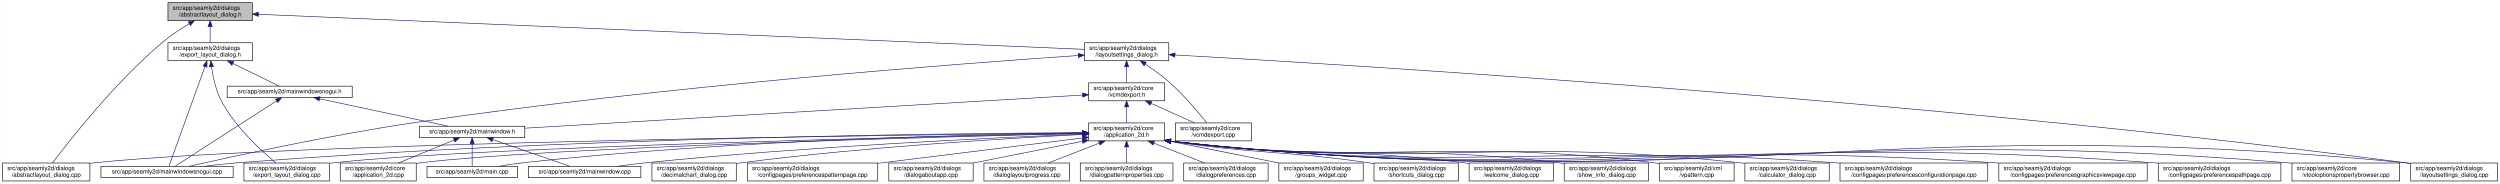
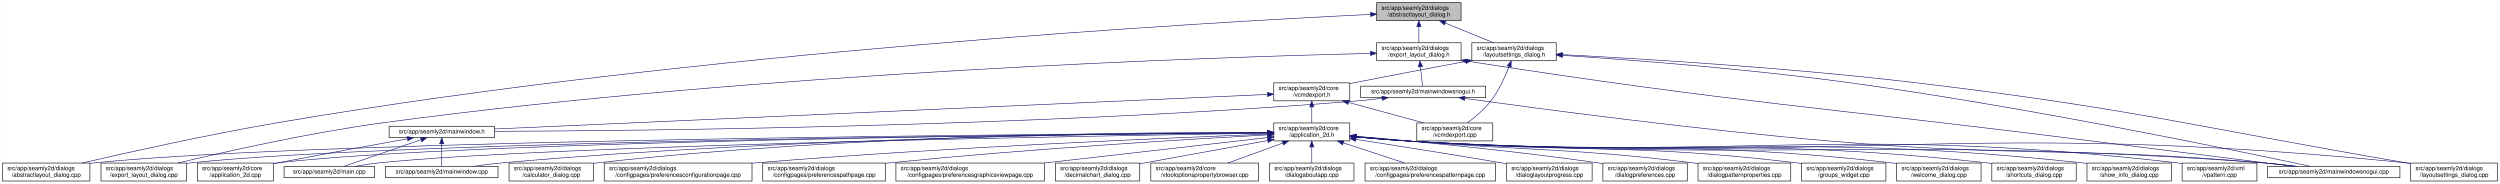
- <svg xmlns="http://www.w3.org/2000/svg" xmlns:xlink="http://www.w3.org/1999/xlink" width="4179pt" height="307pt" viewBox="0.00 0.00 4178.50 307.00">
+ <svg xmlns="http://www.w3.org/2000/svg" xmlns:xlink="http://www.w3.org/1999/xlink" width="4178pt" height="307pt" viewBox="0.00 0.00 4177.50 307.00">
  <g id="graph0" class="graph" transform="scale(1 1) rotate(0) translate(4 303)">
-     <polygon fill="white" stroke="transparent" points="-4,4 -4,-303 4174.5,-303 4174.5,4 -4,4" />
+     <polygon fill="white" stroke="transparent" points="-4,4 -4,-303 4173.5,-303 4173.5,4 -4,4" />
    <g id="node1" class="node">
      <g id="a_node1">
        <a xlink:title=" ">
-           <polygon fill="#bfbfbf" stroke="black" points="276.5,-268.5 276.5,-298.5 417.5,-298.5 417.5,-268.5 276.5,-268.5" />
-           <text text-anchor="start" x="284.5" y="-286.5" font-family="Helvetica,sans-Serif" font-size="10.00">src/app/seamly2d/dialogs</text>
-           <text text-anchor="middle" x="347" y="-275.5" font-family="Helvetica,sans-Serif" font-size="10.00">/abstractlayout_dialog.h</text>
+           <polygon fill="#bfbfbf" stroke="black" points="2296.5,-268.5 2296.5,-298.5 2437.5,-298.5 2437.5,-268.5 2296.5,-268.5" />
+           <text text-anchor="start" x="2304.5" y="-286.5" font-family="Helvetica,sans-Serif" font-size="10.00">src/app/seamly2d/dialogs</text>
+           <text text-anchor="middle" x="2367" y="-275.5" font-family="Helvetica,sans-Serif" font-size="10.00">/abstractlayout_dialog.h</text>
        </a>
      </g>
    </g>
    <g id="node2" class="node">
      <g id="a_node2">
        <a xlink:href="../../dd/db4/abstractlayout__dialog_8cpp.html" target="_top" xlink:title=" ">
          <polygon fill="white" stroke="black" points="0,-0.5 0,-30.5 146,-30.5 146,-0.5 0,-0.5" />
          <text text-anchor="start" x="8" y="-18.5" font-family="Helvetica,sans-Serif" font-size="10.00">src/app/seamly2d/dialogs</text>
          <text text-anchor="middle" x="73" y="-7.5" font-family="Helvetica,sans-Serif" font-size="10.00">/abstractlayout_dialog.cpp</text>
        </a>
      </g>
    </g>
    <g id="edge1" class="edge">
-       <path fill="none" stroke="midnightblue" d="M312.15,-263.36C297.57,-254.64 280.83,-243.66 267,-232 187.91,-165.32 110.79,-66.83 83.44,-30.56" />
-       <polygon fill="midnightblue" stroke="midnightblue" points="310.51,-266.45 320.91,-268.48 314.05,-260.41 310.51,-266.45" />
+       <path fill="none" stroke="midnightblue" d="M2286.11,-278.89C2021.96,-266.18 1161.31,-217.73 460,-98 343.42,-78.1 208.51,-48.08 132.72,-30.57" />
+       <polygon fill="midnightblue" stroke="midnightblue" points="2286.22,-282.39 2296.38,-279.38 2286.56,-275.4 2286.22,-282.39" />
    </g>
    <g id="node3" class="node">
      <g id="a_node3">
        <a xlink:href="../../d1/d8e/export__layout__dialog_8h.html" target="_top" xlink:title=" ">
-           <polygon fill="white" stroke="black" points="276.5,-201.5 276.5,-231.5 417.5,-231.5 417.5,-201.5 276.5,-201.5" />
-           <text text-anchor="start" x="284.5" y="-219.5" font-family="Helvetica,sans-Serif" font-size="10.00">src/app/seamly2d/dialogs</text>
-           <text text-anchor="middle" x="347" y="-208.5" font-family="Helvetica,sans-Serif" font-size="10.00">/export_layout_dialog.h</text>
+           <polygon fill="white" stroke="black" points="2296.5,-201.5 2296.5,-231.5 2437.5,-231.5 2437.5,-201.5 2296.5,-201.5" />
+           <text text-anchor="start" x="2304.5" y="-219.5" font-family="Helvetica,sans-Serif" font-size="10.00">src/app/seamly2d/dialogs</text>
+           <text text-anchor="middle" x="2367" y="-208.5" font-family="Helvetica,sans-Serif" font-size="10.00">/export_layout_dialog.h</text>
        </a>
      </g>
    </g>
    <g id="edge2" class="edge">
-       <path fill="none" stroke="midnightblue" d="M347,-258.11C347,-249.15 347,-239.32 347,-231.58" />
-       <polygon fill="midnightblue" stroke="midnightblue" points="343.5,-258.4 347,-268.4 350.5,-258.4 343.5,-258.4" />
+       <path fill="none" stroke="midnightblue" d="M2367,-258.11C2367,-249.15 2367,-239.32 2367,-231.58" />
+       <polygon fill="midnightblue" stroke="midnightblue" points="2363.5,-258.4 2367,-268.4 2370.5,-258.4 2363.5,-258.4" />
    </g>
    <g id="node11" class="node">
      <g id="a_node11">
        <a xlink:href="../../d3/dd8/layoutsettings__dialog_8h.html" target="_top" xlink:title=" ">
-           <polygon fill="white" stroke="black" points="1808.5,-201.5 1808.5,-231.5 1949.5,-231.5 1949.5,-201.5 1808.5,-201.5" />
-           <text text-anchor="start" x="1816.5" y="-219.5" font-family="Helvetica,sans-Serif" font-size="10.00">src/app/seamly2d/dialogs</text>
-           <text text-anchor="middle" x="1879" y="-208.5" font-family="Helvetica,sans-Serif" font-size="10.00">/layoutsettings_dialog.h</text>
+           <polygon fill="white" stroke="black" points="2455.5,-201.5 2455.5,-231.5 2596.5,-231.5 2596.5,-201.5 2455.5,-201.5" />
+           <text text-anchor="start" x="2463.5" y="-219.5" font-family="Helvetica,sans-Serif" font-size="10.00">src/app/seamly2d/dialogs</text>
+           <text text-anchor="middle" x="2526" y="-208.5" font-family="Helvetica,sans-Serif" font-size="10.00">/layoutsettings_dialog.h</text>
        </a>
      </g>
    </g>
    <g id="edge11" class="edge">
-       <path fill="none" stroke="midnightblue" d="M427.62,-279.08C695.87,-267.7 1555.65,-231.22 1808.45,-220.49" />
-       <polygon fill="midnightblue" stroke="midnightblue" points="427.41,-275.59 417.57,-279.51 427.71,-282.58 427.41,-275.59" />
+       <path fill="none" stroke="midnightblue" d="M2410.92,-264.54C2436.37,-254.14 2467.93,-241.24 2491.57,-231.58" />
+       <polygon fill="midnightblue" stroke="midnightblue" points="2409.43,-261.37 2401.5,-268.4 2412.08,-267.85 2409.43,-261.37" />
    </g>
    <g id="node4" class="node">
      <g id="a_node4">
        <a xlink:href="../../dd/d54/export__layout__dialog_8cpp.html" target="_top" xlink:title=" ">
-           <polygon fill="white" stroke="black" points="403.5,-0.5 403.5,-30.5 546.5,-30.5 546.5,-0.5 403.5,-0.5" />
-           <text text-anchor="start" x="411.5" y="-18.5" font-family="Helvetica,sans-Serif" font-size="10.00">src/app/seamly2d/dialogs</text>
-           <text text-anchor="middle" x="475" y="-7.5" font-family="Helvetica,sans-Serif" font-size="10.00">/export_layout_dialog.cpp</text>
+           <polygon fill="white" stroke="black" points="164.5,-0.5 164.5,-30.5 307.5,-30.5 307.5,-0.5 164.5,-0.5" />
+           <text text-anchor="start" x="172.5" y="-18.5" font-family="Helvetica,sans-Serif" font-size="10.00">src/app/seamly2d/dialogs</text>
+           <text text-anchor="middle" x="236" y="-7.5" font-family="Helvetica,sans-Serif" font-size="10.00">/export_layout_dialog.cpp</text>
        </a>
      </g>
    </g>
    <g id="edge3" class="edge">
-       <path fill="none" stroke="midnightblue" d="M349.32,-191.33C351.7,-174.47 356.49,-151.89 366,-134 389.11,-90.51 432.37,-50.99 456.87,-30.74" />
-       <polygon fill="midnightblue" stroke="midnightblue" points="345.82,-191.12 348.07,-201.47 352.76,-191.97 345.82,-191.12" />
+       <path fill="none" stroke="midnightblue" d="M2285.85,-213.81C2037.82,-207.83 1268.23,-183.2 637,-98 513.09,-81.28 370.02,-49.03 292.7,-30.5" />
+       <polygon fill="midnightblue" stroke="midnightblue" points="2286.13,-217.32 2296.21,-214.06 2286.3,-210.32 2286.13,-217.32" />
    </g>
    <g id="node5" class="node">
      <g id="a_node5">
+         <a xlink:href="../../d1/d82/mainwindowsnogui_8h.html" target="_top" xlink:title=" ">
+           <polygon fill="white" stroke="black" points="2269.5,-140 2269.5,-159 2478.5,-159 2478.5,-140 2269.5,-140" />
+           <text text-anchor="middle" x="2374" y="-147" font-family="Helvetica,sans-Serif" font-size="10.00">src/app/seamly2d/mainwindowsnogui.h</text>
+         </a>
+       </g>
+     </g>
+     <g id="edge4" class="edge">
+       <path fill="none" stroke="midnightblue" d="M2369.61,-191.25C2370.82,-180.02 2372.18,-167.38 2373.06,-159.19" />
+       <polygon fill="midnightblue" stroke="midnightblue" points="2366.11,-191.08 2368.52,-201.4 2373.07,-191.83 2366.11,-191.08" />
+     </g>
+     <g id="node10" class="node">
+       <g id="a_node10">
        <a xlink:href="../../d8/de8/mainwindowsnogui_8cpp.html" target="_top" xlink:title=" ">
-           <polygon fill="white" stroke="black" points="164.5,-6 164.5,-25 385.5,-25 385.5,-6 164.5,-6" />
-           <text text-anchor="middle" x="275" y="-13" font-family="Helvetica,sans-Serif" font-size="10.00">src/app/seamly2d/mainwindowsnogui.cpp</text>
-         </a>
-       </g>
-     </g>
-     <g id="edge4" class="edge">
-       <path fill="none" stroke="midnightblue" d="M338.33,-191.53C322.29,-147.21 288.7,-54.38 278.21,-25.36" />
-       <polygon fill="midnightblue" stroke="midnightblue" points="335.13,-192.98 341.82,-201.19 341.71,-190.59 335.13,-192.98" />
+           <polygon fill="white" stroke="black" points="3785.5,-6 3785.5,-25 4006.5,-25 4006.5,-6 3785.5,-6" />
+           <text text-anchor="middle" x="3896" y="-13" font-family="Helvetica,sans-Serif" font-size="10.00">src/app/seamly2d/mainwindowsnogui.cpp</text>
+         </a>
+       </g>
+     </g>
+     <g id="edge10" class="edge">
+       <path fill="none" stroke="midnightblue" d="M2447.58,-200.79C2911.68,-128.77 3031.46,-125.62 3494,-67 3611.23,-52.14 3747.73,-35.04 3827.71,-25.03" />
+       <polygon fill="midnightblue" stroke="midnightblue" points="2446.95,-197.35 2437.6,-202.34 2448.02,-204.27 2446.95,-197.35" />
    </g>
    <g id="node6" class="node">
      <g id="a_node6">
-         <a xlink:href="../../d1/d82/mainwindowsnogui_8h.html" target="_top" xlink:title=" ">
-           <polygon fill="white" stroke="black" points="375.5,-140 375.5,-159 584.5,-159 584.5,-140 375.5,-140" />
-           <text text-anchor="middle" x="480" y="-147" font-family="Helvetica,sans-Serif" font-size="10.00">src/app/seamly2d/mainwindowsnogui.h</text>
+         <a xlink:href="../../d9/d53/mainwindow_8h.html" target="_top" xlink:title=" ">
+           <polygon fill="white" stroke="black" points="646,-73 646,-92 822,-92 822,-73 646,-73" />
+           <text text-anchor="middle" x="734" y="-80" font-family="Helvetica,sans-Serif" font-size="10.00">src/app/seamly2d/mainwindow.h</text>
        </a>
      </g>
    </g>
    <g id="edge5" class="edge">
-       <path fill="none" stroke="midnightblue" d="M384.92,-196.97C410.47,-184.48 442.97,-168.6 462.59,-159.01" />
-       <polygon fill="midnightblue" stroke="midnightblue" points="383.31,-193.86 375.86,-201.4 386.38,-200.15 383.31,-193.86" />
-     </g>
-     <g id="edge10" class="edge">
-       <path fill="none" stroke="midnightblue" d="M458.02,-134.35C415.4,-106.9 322.68,-47.2 288.23,-25.02" />
-       <polygon fill="midnightblue" stroke="midnightblue" points="456.25,-137.37 466.55,-139.84 460.04,-131.48 456.25,-137.37" />
+       <path fill="none" stroke="midnightblue" d="M2305.35,-138.71C2290.42,-136.88 2274.7,-135.18 2260,-134 1714.69,-90.39 1056.87,-84.27 822.32,-83.54" />
+       <polygon fill="midnightblue" stroke="midnightblue" points="2305.17,-142.22 2315.53,-140 2306.04,-135.27 2305.17,-142.22" />
+     </g>
+     <g id="edge9" class="edge">
+       <path fill="none" stroke="midnightblue" d="M2443.77,-138.57C2567.18,-121.36 2832.18,-86.02 3057,-67 3375.82,-40.03 3457.2,-58.21 3776,-31 3794.4,-29.43 3814.33,-27.23 3832.56,-25.01" />
+       <polygon fill="midnightblue" stroke="midnightblue" points="2443.12,-135.12 2433.7,-139.98 2444.09,-142.06 2443.12,-135.12" />
    </g>
    <g id="node7" class="node">
      <g id="a_node7">
-         <a xlink:href="../../d9/d53/mainwindow_8h.html" target="_top" xlink:title=" ">
-           <polygon fill="white" stroke="black" points="697,-73 697,-92 873,-92 873,-73 697,-73" />
-           <text text-anchor="middle" x="785" y="-80" font-family="Helvetica,sans-Serif" font-size="10.00">src/app/seamly2d/mainwindow.h</text>
+         <a xlink:href="../../df/d3e/application__2d_8cpp.html" target="_top" xlink:title=" ">
+           <polygon fill="white" stroke="black" points="325.5,-0.5 325.5,-30.5 452.5,-30.5 452.5,-0.5 325.5,-0.5" />
+           <text text-anchor="start" x="333.5" y="-18.5" font-family="Helvetica,sans-Serif" font-size="10.00">src/app/seamly2d/core</text>
+           <text text-anchor="middle" x="389" y="-7.5" font-family="Helvetica,sans-Serif" font-size="10.00">/application_2d.cpp</text>
        </a>
      </g>
    </g>
    <g id="edge6" class="edge">
-       <path fill="none" stroke="midnightblue" d="M530.19,-137.8C590.21,-125.01 689.48,-103.86 744.72,-92.08" />
-       <polygon fill="midnightblue" stroke="midnightblue" points="529.24,-134.43 520.19,-139.94 530.7,-141.27 529.24,-134.43" />
+       <path fill="none" stroke="midnightblue" d="M676.66,-71.16C621.38,-61.14 535.4,-45.37 461,-31 458.25,-30.47 455.43,-29.92 452.59,-29.36" />
+       <polygon fill="midnightblue" stroke="midnightblue" points="676.15,-74.63 686.61,-72.97 677.4,-67.74 676.15,-74.63" />
    </g>
    <g id="node8" class="node">
      <g id="a_node8">
-         <a xlink:href="../../df/d3e/application__2d_8cpp.html" target="_top" xlink:title=" ">
-           <polygon fill="white" stroke="black" points="564.5,-0.5 564.5,-30.5 691.5,-30.5 691.5,-0.5 564.5,-0.5" />
-           <text text-anchor="start" x="572.5" y="-18.5" font-family="Helvetica,sans-Serif" font-size="10.00">src/app/seamly2d/core</text>
-           <text text-anchor="middle" x="628" y="-7.5" font-family="Helvetica,sans-Serif" font-size="10.00">/application_2d.cpp</text>
+         <a xlink:href="../../dc/d14/app_2seamly2d_2main_8cpp.html" target="_top" xlink:title=" ">
+           <polygon fill="white" stroke="black" points="470.5,-6 470.5,-25 621.5,-25 621.5,-6 470.5,-6" />
+           <text text-anchor="middle" x="546" y="-13" font-family="Helvetica,sans-Serif" font-size="10.00">src/app/seamly2d/main.cpp</text>
        </a>
      </g>
    </g>
    <g id="edge7" class="edge">
-       <path fill="none" stroke="midnightblue" d="M754.6,-68.91C728.01,-57.91 689.45,-41.94 661.88,-30.53" />
-       <polygon fill="midnightblue" stroke="midnightblue" points="753.57,-72.28 764.15,-72.87 756.25,-65.81 753.57,-72.28" />
+       <path fill="none" stroke="midnightblue" d="M699.11,-69.44C661.81,-56.54 603.63,-36.42 570.77,-25.06" />
+       <polygon fill="midnightblue" stroke="midnightblue" points="698.44,-72.91 709.04,-72.87 700.73,-66.29 698.44,-72.91" />
    </g>
    <g id="node9" class="node">
      <g id="a_node9">
-         <a xlink:href="../../dc/d14/app_2seamly2d_2main_8cpp.html" target="_top" xlink:title=" ">
-           <polygon fill="white" stroke="black" points="709.5,-6 709.5,-25 860.5,-25 860.5,-6 709.5,-6" />
-           <text text-anchor="middle" x="785" y="-13" font-family="Helvetica,sans-Serif" font-size="10.00">src/app/seamly2d/main.cpp</text>
+         <a xlink:href="../../d8/dd9/mainwindow_8cpp.html" target="_top" xlink:title=" ">
+           <polygon fill="white" stroke="black" points="640,-6 640,-25 828,-25 828,-6 640,-6" />
+           <text text-anchor="middle" x="734" y="-13" font-family="Helvetica,sans-Serif" font-size="10.00">src/app/seamly2d/mainwindow.cpp</text>
        </a>
      </g>
    </g>
    <g id="edge8" class="edge">
-       <path fill="none" stroke="midnightblue" d="M785,-62.54C785,-50.17 785,-34.62 785,-25.13" />
-       <polygon fill="midnightblue" stroke="midnightblue" points="781.5,-62.73 785,-72.73 788.5,-62.73 781.5,-62.73" />
-     </g>
-     <g id="node10" class="node">
-       <g id="a_node10">
-         <a xlink:href="../../d8/dd9/mainwindow_8cpp.html" target="_top" xlink:title=" ">
-           <polygon fill="white" stroke="black" points="879,-6 879,-25 1067,-25 1067,-6 879,-6" />
-           <text text-anchor="middle" x="973" y="-13" font-family="Helvetica,sans-Serif" font-size="10.00">src/app/seamly2d/mainwindow.cpp</text>
-         </a>
-       </g>
-     </g>
-     <g id="edge9" class="edge">
-       <path fill="none" stroke="midnightblue" d="M819.89,-69.44C857.19,-56.54 915.37,-36.42 948.23,-25.06" />
-       <polygon fill="midnightblue" stroke="midnightblue" points="818.27,-66.29 809.96,-72.87 820.56,-72.91 818.27,-66.29" />
+       <path fill="none" stroke="midnightblue" d="M734,-62.54C734,-50.17 734,-34.62 734,-25.13" />
+       <polygon fill="midnightblue" stroke="midnightblue" points="730.5,-62.73 734,-72.73 737.5,-62.73 730.5,-62.73" />
    </g>
    <g id="edge41" class="edge">
-       <path fill="none" stroke="midnightblue" d="M1798.18,-210.23C1605.37,-197.07 1103.48,-159.34 688,-98 548.1,-77.34 383.73,-41.35 311.81,-25.01" />
-       <polygon fill="midnightblue" stroke="midnightblue" points="1798.02,-213.73 1808.23,-210.91 1798.49,-206.74 1798.02,-213.73" />
+       <path fill="none" stroke="midnightblue" d="M2607.09,-210.5C2716.08,-203.25 2915.71,-188.1 3085,-165 3383.54,-124.27 3739.46,-50.12 3856.54,-25.05" />
+       <polygon fill="midnightblue" stroke="midnightblue" points="2606.58,-207.02 2596.83,-211.18 2607.04,-214.01 2606.58,-207.02" />
    </g>
    <g id="node12" class="node">
      <g id="a_node12">
        <a xlink:href="../../dd/d57/vcmdexport_8h.html" target="_top" xlink:title=" ">
-           <polygon fill="white" stroke="black" points="1815.5,-134.5 1815.5,-164.5 1942.5,-164.5 1942.5,-134.5 1815.5,-134.5" />
-           <text text-anchor="start" x="1823.5" y="-152.5" font-family="Helvetica,sans-Serif" font-size="10.00">src/app/seamly2d/core</text>
-           <text text-anchor="middle" x="1879" y="-141.5" font-family="Helvetica,sans-Serif" font-size="10.00">/vcmdexport.h</text>
+           <polygon fill="white" stroke="black" points="2124.5,-134.5 2124.5,-164.5 2251.5,-164.5 2251.5,-134.5 2124.5,-134.5" />
+           <text text-anchor="start" x="2132.5" y="-152.5" font-family="Helvetica,sans-Serif" font-size="10.00">src/app/seamly2d/core</text>
+           <text text-anchor="middle" x="2188" y="-141.5" font-family="Helvetica,sans-Serif" font-size="10.00">/vcmdexport.h</text>
        </a>
      </g>
    </g>
    <g id="edge12" class="edge">
-       <path fill="none" stroke="midnightblue" d="M1879,-191.11C1879,-182.15 1879,-172.32 1879,-164.58" />
-       <polygon fill="midnightblue" stroke="midnightblue" points="1875.5,-191.4 1879,-201.4 1882.5,-191.4 1875.5,-191.4" />
+       <path fill="none" stroke="midnightblue" d="M2445.42,-200.44C2392.65,-190.52 2322.19,-177.17 2260,-165 2257.25,-164.46 2254.44,-163.91 2251.6,-163.35" />
+       <polygon fill="midnightblue" stroke="midnightblue" points="2444.92,-203.91 2455.39,-202.32 2446.21,-197.03 2444.92,-203.91" />
    </g>
    <g id="node26" class="node">
      <g id="a_node26">
        <a xlink:href="../../d0/dfa/layoutsettings__dialog_8cpp.html" target="_top" xlink:title=" ">
-           <polygon fill="white" stroke="black" points="4025.5,-0.5 4025.5,-30.5 4170.5,-30.5 4170.5,-0.5 4025.5,-0.5" />
-           <text text-anchor="start" x="4033.5" y="-18.5" font-family="Helvetica,sans-Serif" font-size="10.00">src/app/seamly2d/dialogs</text>
-           <text text-anchor="middle" x="4098" y="-7.5" font-family="Helvetica,sans-Serif" font-size="10.00">/layoutsettings_dialog.cpp</text>
+           <polygon fill="white" stroke="black" points="4024.5,-0.5 4024.5,-30.5 4169.5,-30.5 4169.5,-0.5 4024.5,-0.5" />
+           <text text-anchor="start" x="4032.5" y="-18.5" font-family="Helvetica,sans-Serif" font-size="10.00">src/app/seamly2d/dialogs</text>
+           <text text-anchor="middle" x="4097" y="-7.5" font-family="Helvetica,sans-Serif" font-size="10.00">/layoutsettings_dialog.cpp</text>
        </a>
      </g>
    </g>
    <g id="edge40" class="edge">
-       <path fill="none" stroke="midnightblue" d="M1960,-211.11C2243.59,-195.19 3217.74,-135.83 4016,-31 4019.01,-30.6 4022.08,-30.18 4025.17,-29.72" />
-       <polygon fill="midnightblue" stroke="midnightblue" points="1959.6,-207.63 1949.81,-211.68 1959.99,-214.62 1959.6,-207.63" />
+       <path fill="none" stroke="midnightblue" d="M2606.83,-211.66C2732.82,-205.16 2983.51,-190.19 3195,-165 3562.12,-121.27 3651.58,-93.35 4016,-31 4018.68,-30.54 4021.4,-30.07 4024.15,-29.6" />
+       <polygon fill="midnightblue" stroke="midnightblue" points="2606.31,-208.18 2596.51,-212.19 2606.67,-215.17 2606.31,-208.18" />
    </g>
    <g id="node31" class="node">
      <g id="a_node31">
        <a xlink:href="../../df/d9b/vcmdexport_8cpp.html" target="_top" xlink:title=" ">
-           <polygon fill="white" stroke="black" points="1960.5,-67.5 1960.5,-97.5 2087.5,-97.5 2087.5,-67.5 1960.5,-67.5" />
-           <text text-anchor="start" x="1968.5" y="-85.5" font-family="Helvetica,sans-Serif" font-size="10.00">src/app/seamly2d/core</text>
-           <text text-anchor="middle" x="2024" y="-74.5" font-family="Helvetica,sans-Serif" font-size="10.00">/vcmdexport.cpp</text>
+           <polygon fill="white" stroke="black" points="2363.5,-67.5 2363.5,-97.5 2490.5,-97.5 2490.5,-67.5 2363.5,-67.5" />
+           <text text-anchor="start" x="2371.5" y="-85.5" font-family="Helvetica,sans-Serif" font-size="10.00">src/app/seamly2d/core</text>
+           <text text-anchor="middle" x="2427" y="-74.5" font-family="Helvetica,sans-Serif" font-size="10.00">/vcmdexport.cpp</text>
        </a>
      </g>
    </g>
    <g id="edge39" class="edge">
-       <path fill="none" stroke="midnightblue" d="M1910.4,-195.76C1923.47,-186.98 1938.48,-176.12 1951,-165 1975.15,-143.56 1999.42,-114.66 2013,-97.65" />
-       <polygon fill="midnightblue" stroke="midnightblue" points="1908.14,-193.06 1901.72,-201.49 1911.99,-198.91 1908.14,-193.06" />
+       <path fill="none" stroke="midnightblue" d="M2517.63,-191.45C2510.96,-174.37 2500.52,-151.46 2487,-134 2476,-119.79 2460.39,-106.81 2447.85,-97.56" />
+       <polygon fill="midnightblue" stroke="midnightblue" points="2514.5,-193.08 2521.28,-201.23 2521.06,-190.63 2514.5,-193.08" />
    </g>
    <g id="edge38" class="edge">
-       <path fill="none" stroke="midnightblue" d="M1805.33,-144.12C1610.64,-132.56 1083.09,-101.21 873.03,-88.73" />
-       <polygon fill="midnightblue" stroke="midnightblue" points="1805.26,-147.63 1815.45,-144.72 1805.68,-140.64 1805.26,-147.63" />
+       <path fill="none" stroke="midnightblue" d="M2113.9,-145.19C1868.99,-134.24 1086.16,-99.24 822.01,-87.43" />
+       <polygon fill="midnightblue" stroke="midnightblue" points="2113.97,-148.69 2124.12,-145.64 2114.29,-141.7 2113.97,-148.69" />
    </g>
    <g id="node13" class="node">
      <g id="a_node13">
        <a xlink:href="../../d7/d61/application__2d_8h.html" target="_top" xlink:title=" ">
-           <polygon fill="white" stroke="black" points="1815.5,-67.5 1815.5,-97.5 1942.5,-97.5 1942.5,-67.5 1815.5,-67.5" />
-           <text text-anchor="start" x="1823.5" y="-85.5" font-family="Helvetica,sans-Serif" font-size="10.00">src/app/seamly2d/core</text>
-           <text text-anchor="middle" x="1879" y="-74.5" font-family="Helvetica,sans-Serif" font-size="10.00">/application_2d.h</text>
+           <polygon fill="white" stroke="black" points="2124.5,-67.5 2124.5,-97.5 2251.5,-97.5 2251.5,-67.5 2124.5,-67.5" />
+           <text text-anchor="start" x="2132.5" y="-85.5" font-family="Helvetica,sans-Serif" font-size="10.00">src/app/seamly2d/core</text>
+           <text text-anchor="middle" x="2188" y="-74.5" font-family="Helvetica,sans-Serif" font-size="10.00">/application_2d.h</text>
        </a>
      </g>
    </g>
    <g id="edge13" class="edge">
-       <path fill="none" stroke="midnightblue" d="M1879,-124.11C1879,-115.15 1879,-105.32 1879,-97.58" />
-       <polygon fill="midnightblue" stroke="midnightblue" points="1875.5,-124.4 1879,-134.4 1882.5,-124.4 1875.5,-124.4" />
+       <path fill="none" stroke="midnightblue" d="M2188,-124.11C2188,-115.15 2188,-105.32 2188,-97.58" />
+       <polygon fill="midnightblue" stroke="midnightblue" points="2184.5,-124.4 2188,-134.4 2191.5,-124.4 2184.5,-124.4" />
    </g>
    <g id="edge37" class="edge">
-       <path fill="none" stroke="midnightblue" d="M1919.67,-130.27C1942.76,-119.92 1971.24,-107.15 1992.6,-97.58" />
-       <polygon fill="midnightblue" stroke="midnightblue" points="1918.16,-127.11 1910.46,-134.4 1921.02,-133.5 1918.16,-127.11" />
+       <path fill="none" stroke="midnightblue" d="M2249.22,-131.85C2288.19,-121.25 2338.1,-107.68 2375.12,-97.61" />
+       <polygon fill="midnightblue" stroke="midnightblue" points="2248.3,-128.47 2239.57,-134.48 2250.13,-135.23 2248.3,-128.47" />
+     </g>
+     <g id="edge15" class="edge">
+       <path fill="none" stroke="midnightblue" d="M2114.17,-81.15C1796.73,-79.43 546.4,-70.24 155,-31 152.12,-30.71 149.2,-30.38 146.24,-30.01" />
+       <polygon fill="midnightblue" stroke="midnightblue" points="2114.16,-84.65 2124.17,-81.21 2114.19,-77.65 2114.16,-84.65" />
+     </g>
+     <g id="edge27" class="edge">
+       <path fill="none" stroke="midnightblue" d="M2113.67,-81.01C1811.41,-78.77 673.75,-68.03 316,-31 313.33,-30.72 310.62,-30.41 307.88,-30.06" />
+       <polygon fill="midnightblue" stroke="midnightblue" points="2114.04,-84.51 2124.06,-81.08 2114.09,-77.51 2114.04,-84.51" />
    </g>
    <g id="edge14" class="edge">
-       <path fill="none" stroke="midnightblue" d="M1804.91,-80.77C1518.33,-77.72 482.34,-64.56 155,-31 152.12,-30.71 149.2,-30.37 146.24,-30" />
-       <polygon fill="midnightblue" stroke="midnightblue" points="1805.15,-84.27 1815.18,-80.88 1805.22,-77.27 1805.15,-84.27" />
-     </g>
-     <g id="edge27" class="edge">
-       <path fill="none" stroke="midnightblue" d="M1805.38,-80.06C1564.35,-75.14 800.3,-57.77 555,-31 552.33,-30.71 549.62,-30.38 546.89,-30.02" />
-       <polygon fill="midnightblue" stroke="midnightblue" points="1805.37,-83.56 1815.44,-80.27 1805.51,-76.56 1805.37,-83.56" />
+       <path fill="none" stroke="midnightblue" d="M2113.75,-81C1826.59,-78.83 788.49,-68.49 461,-31 458.21,-30.68 455.37,-30.31 452.51,-29.9" />
+       <polygon fill="midnightblue" stroke="midnightblue" points="2114.03,-84.51 2124.05,-81.08 2114.08,-77.51 2114.03,-84.51" />
+     </g>
+     <g id="edge32" class="edge">
+       <path fill="none" stroke="midnightblue" d="M2114.46,-80.45C1846.7,-76.41 924.23,-60.63 631,-31 617.3,-29.62 602.47,-27.35 589.09,-25.02" />
+       <polygon fill="midnightblue" stroke="midnightblue" points="2114.41,-83.95 2124.46,-80.6 2114.51,-76.95 2114.41,-83.95" />
+     </g>
+     <g id="edge36" class="edge">
+       <path fill="none" stroke="midnightblue" d="M2113.91,-81.39C1909.89,-80.52 1322.73,-74.15 837,-31 820.72,-29.55 803.08,-27.32 787.07,-25.03" />
+       <polygon fill="midnightblue" stroke="midnightblue" points="2114.19,-84.89 2124.21,-81.43 2114.22,-77.89 2114.19,-84.89" />
    </g>
    <g id="edge34" class="edge">
-       <path fill="none" stroke="midnightblue" d="M1804.89,-81.26C1587.74,-80.08 934.24,-73.02 394,-31 375.22,-29.54 354.85,-27.3 336.35,-25.01" />
-       <polygon fill="midnightblue" stroke="midnightblue" points="1805.19,-84.77 1815.21,-81.32 1805.22,-77.77 1805.19,-84.77" />
-     </g>
-     <g id="edge19" class="edge">
-       <path fill="none" stroke="midnightblue" d="M1804.84,-79.84C1581.17,-74.59 915.35,-57.13 700,-31 697.22,-30.66 694.38,-30.28 691.52,-29.85" />
-       <polygon fill="midnightblue" stroke="midnightblue" points="1805.08,-83.34 1815.16,-80.08 1805.24,-76.35 1805.08,-83.34" />
-     </g>
-     <g id="edge32" class="edge">
-       <path fill="none" stroke="midnightblue" d="M1805.18,-80.81C1638.14,-78.59 1218.58,-69.32 870,-31 856.61,-29.53 842.13,-27.3 828.98,-25.03" />
-       <polygon fill="midnightblue" stroke="midnightblue" points="1805.29,-84.31 1815.34,-80.94 1805.38,-77.31 1805.29,-84.31" />
-     </g>
-     <g id="edge36" class="edge">
-       <path fill="none" stroke="midnightblue" d="M1805.06,-78.76C1663.35,-73.08 1343.76,-58.23 1076,-31 1060.37,-29.41 1043.47,-27.23 1027.96,-25.04" />
-       <polygon fill="midnightblue" stroke="midnightblue" points="1805.23,-82.27 1815.36,-79.17 1805.51,-75.27 1805.23,-82.27" />
+       <path fill="none" stroke="midnightblue" d="M2261.76,-74.07C2290.51,-71.44 2323.77,-68.7 2354,-67 2985.2,-31.48 3145.47,-76.97 3776,-31 3795.15,-29.6 3815.94,-27.35 3834.75,-25.04" />
+       <polygon fill="midnightblue" stroke="midnightblue" points="2261.42,-70.59 2251.78,-75 2262.07,-77.56 2261.42,-70.59" />
    </g>
    <g id="node14" class="node">
      <g id="a_node14">
        <a xlink:href="../../d7/dfa/calculator__dialog_8cpp.html" target="_top" xlink:title=" ">
-           <polygon fill="white" stroke="black" points="2912.5,-0.5 2912.5,-30.5 3053.5,-30.5 3053.5,-0.5 2912.5,-0.5" />
-           <text text-anchor="start" x="2920.5" y="-18.5" font-family="Helvetica,sans-Serif" font-size="10.00">src/app/seamly2d/dialogs</text>
-           <text text-anchor="middle" x="2983" y="-7.5" font-family="Helvetica,sans-Serif" font-size="10.00">/calculator_dialog.cpp</text>
-         </a>
-       </g>
-     </g>
-     <g id="edge15" class="edge">
-       <path fill="none" stroke="midnightblue" d="M1952.51,-66.96C2373.2,-17.97 2485.37,-76.51 2903,-31 2906.09,-30.66 2909.23,-30.28 2912.41,-29.85" />
-       <polygon fill="midnightblue" stroke="midnightblue" points="1952.04,-63.49 1942.51,-68.13 1952.85,-70.44 1952.04,-63.49" />
+           <polygon fill="white" stroke="black" points="846.5,-0.5 846.5,-30.5 987.5,-30.5 987.5,-0.5 846.5,-0.5" />
+           <text text-anchor="start" x="854.5" y="-18.5" font-family="Helvetica,sans-Serif" font-size="10.00">src/app/seamly2d/dialogs</text>
+           <text text-anchor="middle" x="917" y="-7.5" font-family="Helvetica,sans-Serif" font-size="10.00">/calculator_dialog.cpp</text>
+         </a>
+       </g>
+     </g>
+     <g id="edge16" class="edge">
+       <path fill="none" stroke="midnightblue" d="M2114.43,-81.93C1927.17,-82.27 1417.41,-78.37 996,-31 993.23,-30.69 990.41,-30.34 987.56,-29.95" />
+       <polygon fill="midnightblue" stroke="midnightblue" points="2114.45,-85.43 2124.44,-81.91 2114.43,-78.43 2114.45,-85.43" />
    </g>
    <g id="node15" class="node">
      <g id="a_node15">
        <a xlink:href="../../d2/d2d/preferencesconfigurationpage_8cpp.html" target="_top" xlink:title=" ">
-           <polygon fill="white" stroke="black" points="3071.5,-0.5 3071.5,-30.5 3318.5,-30.5 3318.5,-0.5 3071.5,-0.5" />
-           <text text-anchor="start" x="3079.5" y="-18.5" font-family="Helvetica,sans-Serif" font-size="10.00">src/app/seamly2d/dialogs</text>
-           <text text-anchor="middle" x="3195" y="-7.5" font-family="Helvetica,sans-Serif" font-size="10.00">/configpages/preferencesconfigurationpage.cpp</text>
-         </a>
-       </g>
-     </g>
-     <g id="edge16" class="edge">
-       <path fill="none" stroke="midnightblue" d="M1952.71,-66.94C2443.95,-10.75 2573.13,-65.78 3063,-31 3065.76,-30.8 3068.55,-30.59 3071.36,-30.37" />
-       <polygon fill="midnightblue" stroke="midnightblue" points="1952.04,-63.49 1942.51,-68.11 1952.85,-70.44 1952.04,-63.49" />
+           <polygon fill="white" stroke="black" points="1005.5,-0.5 1005.5,-30.5 1252.5,-30.5 1252.5,-0.5 1005.5,-0.5" />
+           <text text-anchor="start" x="1013.5" y="-18.5" font-family="Helvetica,sans-Serif" font-size="10.00">src/app/seamly2d/dialogs</text>
+           <text text-anchor="middle" x="1129" y="-7.5" font-family="Helvetica,sans-Serif" font-size="10.00">/configpages/preferencesconfigurationpage.cpp</text>
+         </a>
+       </g>
+     </g>
+     <g id="edge17" class="edge">
+       <path fill="none" stroke="midnightblue" d="M2114.4,-78.87C1957.41,-72.95 1578.12,-57.04 1261,-31 1258.24,-30.77 1255.45,-30.54 1252.64,-30.29" />
+       <polygon fill="midnightblue" stroke="midnightblue" points="2114.29,-82.37 2124.42,-79.24 2114.56,-75.37 2114.29,-82.37" />
    </g>
    <g id="node16" class="node">
      <g id="a_node16">
-         <a xlink:href="../../d9/d70/preferencesgraphicsviewpage_8cpp.html" target="_top" xlink:title=" ">
-           <polygon fill="white" stroke="black" points="3337,-0.5 3337,-30.5 3585,-30.5 3585,-0.5 3337,-0.5" />
-           <text text-anchor="start" x="3345" y="-18.5" font-family="Helvetica,sans-Serif" font-size="10.00">src/app/seamly2d/dialogs</text>
-           <text text-anchor="middle" x="3461" y="-7.5" font-family="Helvetica,sans-Serif" font-size="10.00">/configpages/preferencesgraphicsviewpage.cpp</text>
-         </a>
-       </g>
-     </g>
-     <g id="edge17" class="edge">
-       <path fill="none" stroke="midnightblue" d="M1952.86,-66.93C2561.13,0.86 2720.61,-71.98 3328,-31 3330.9,-30.8 3333.83,-30.59 3336.78,-30.37" />
-       <polygon fill="midnightblue" stroke="midnightblue" points="1952.06,-63.5 1942.51,-68.09 1952.84,-70.45 1952.06,-63.5" />
+         <a xlink:href="../../dc/d20/preferencespathpage_8cpp.html" target="_top" xlink:title=" ">
+           <polygon fill="white" stroke="black" points="1270.5,-0.5 1270.5,-30.5 1475.5,-30.5 1475.5,-0.5 1270.5,-0.5" />
+           <text text-anchor="start" x="1278.5" y="-18.5" font-family="Helvetica,sans-Serif" font-size="10.00">src/app/seamly2d/dialogs</text>
+           <text text-anchor="middle" x="1373" y="-7.5" font-family="Helvetica,sans-Serif" font-size="10.00">/configpages/preferencespathpage.cpp</text>
+         </a>
+       </g>
+     </g>
+     <g id="edge18" class="edge">
+       <path fill="none" stroke="midnightblue" d="M2114.2,-77.63C1985.88,-70.57 1713.39,-54.19 1484,-31 1481.29,-30.73 1478.55,-30.44 1475.78,-30.14" />
+       <polygon fill="midnightblue" stroke="midnightblue" points="2114.13,-81.13 2124.31,-78.18 2114.51,-74.14 2114.13,-81.13" />
    </g>
    <g id="node17" class="node">
      <g id="a_node17">
-         <a xlink:href="../../dc/d20/preferencespathpage_8cpp.html" target="_top" xlink:title=" ">
-           <polygon fill="white" stroke="black" points="3603.5,-0.5 3603.5,-30.5 3808.5,-30.5 3808.5,-0.5 3603.5,-0.5" />
-           <text text-anchor="start" x="3611.5" y="-18.5" font-family="Helvetica,sans-Serif" font-size="10.00">src/app/seamly2d/dialogs</text>
-           <text text-anchor="middle" x="3706" y="-7.5" font-family="Helvetica,sans-Serif" font-size="10.00">/configpages/preferencespathpage.cpp</text>
-         </a>
-       </g>
-     </g>
-     <g id="edge18" class="edge">
-       <path fill="none" stroke="midnightblue" d="M1952.69,-66.95C2678.72,12.49 2869.05,-85.71 3594,-31 3597.03,-30.77 3600.1,-30.52 3603.21,-30.24" />
-       <polygon fill="midnightblue" stroke="midnightblue" points="1952.06,-63.5 1942.51,-68.08 1952.83,-70.46 1952.06,-63.5" />
+         <a xlink:href="../../d9/d70/preferencesgraphicsviewpage_8cpp.html" target="_top" xlink:title=" ">
+           <polygon fill="white" stroke="black" points="1493,-0.5 1493,-30.5 1741,-30.5 1741,-0.5 1493,-0.5" />
+           <text text-anchor="start" x="1501" y="-18.5" font-family="Helvetica,sans-Serif" font-size="10.00">src/app/seamly2d/dialogs</text>
+           <text text-anchor="middle" x="1617" y="-7.5" font-family="Helvetica,sans-Serif" font-size="10.00">/configpages/preferencesgraphicsviewpage.cpp</text>
+         </a>
+       </g>
+     </g>
+     <g id="edge19" class="edge">
+       <path fill="none" stroke="midnightblue" d="M2114.38,-73.12C2019.79,-62.35 1854.21,-43.5 1740.26,-30.53" />
+       <polygon fill="midnightblue" stroke="midnightblue" points="2114.1,-76.61 2124.44,-74.26 2114.9,-69.66 2114.1,-76.61" />
    </g>
    <g id="node18" class="node">
      <g id="a_node18">
-         <a xlink:href="../../d2/d00/vtooloptionspropertybrowser_8cpp.html" target="_top" xlink:title=" ">
-           <polygon fill="white" stroke="black" points="3827,-0.5 3827,-30.5 4007,-30.5 4007,-0.5 3827,-0.5" />
-           <text text-anchor="start" x="3835" y="-18.5" font-family="Helvetica,sans-Serif" font-size="10.00">src/app/seamly2d/core</text>
-           <text text-anchor="middle" x="3917" y="-7.5" font-family="Helvetica,sans-Serif" font-size="10.00">/vtooloptionspropertybrowser.cpp</text>
+         <a xlink:href="../../dd/dc2/decimalchart__dialog_8cpp.html" target="_top" xlink:title=" ">
+           <polygon fill="white" stroke="black" points="1759.5,-0.5 1759.5,-30.5 1900.5,-30.5 1900.5,-0.5 1759.5,-0.5" />
+           <text text-anchor="start" x="1767.5" y="-18.5" font-family="Helvetica,sans-Serif" font-size="10.00">src/app/seamly2d/dialogs</text>
+           <text text-anchor="middle" x="1830" y="-7.5" font-family="Helvetica,sans-Serif" font-size="10.00">/decimalchart_dialog.cpp</text>
        </a>
      </g>
    </g>
    <g id="edge20" class="edge">
-       <path fill="none" stroke="midnightblue" d="M1952.55,-66.97C2777.75,22.3 2994.21,-99 3818,-31 3820.94,-30.76 3823.93,-30.48 3826.95,-30.18" />
-       <polygon fill="midnightblue" stroke="midnightblue" points="1952.07,-63.51 1942.51,-68.07 1952.83,-70.46 1952.07,-63.51" />
+       <path fill="none" stroke="midnightblue" d="M2114.21,-68.1C2051.6,-56.73 1962.37,-40.53 1900.66,-29.33" />
+       <polygon fill="midnightblue" stroke="midnightblue" points="2113.94,-71.61 2124.41,-69.95 2115.2,-64.72 2113.94,-71.61" />
    </g>
    <g id="node19" class="node">
      <g id="a_node19">
-         <a xlink:href="../../dd/dc2/decimalchart__dialog_8cpp.html" target="_top" xlink:title=" ">
-           <polygon fill="white" stroke="black" points="1085.5,-0.5 1085.5,-30.5 1226.5,-30.5 1226.5,-0.5 1085.5,-0.5" />
-           <text text-anchor="start" x="1093.5" y="-18.5" font-family="Helvetica,sans-Serif" font-size="10.00">src/app/seamly2d/dialogs</text>
-           <text text-anchor="middle" x="1156" y="-7.5" font-family="Helvetica,sans-Serif" font-size="10.00">/decimalchart_dialog.cpp</text>
+         <a xlink:href="../../d2/d00/vtooloptionspropertybrowser_8cpp.html" target="_top" xlink:title=" ">
+           <polygon fill="white" stroke="black" points="1919,-0.5 1919,-30.5 2099,-30.5 2099,-0.5 1919,-0.5" />
+           <text text-anchor="start" x="1927" y="-18.5" font-family="Helvetica,sans-Serif" font-size="10.00">src/app/seamly2d/core</text>
+           <text text-anchor="middle" x="2009" y="-7.5" font-family="Helvetica,sans-Serif" font-size="10.00">/vtooloptionspropertybrowser.cpp</text>
        </a>
      </g>
    </g>
    <g id="edge21" class="edge">
-       <path fill="none" stroke="midnightblue" d="M1805.2,-78.13C1685.38,-72.11 1441.28,-57.6 1236,-31 1232.92,-30.6 1229.78,-30.16 1226.61,-29.7" />
-       <polygon fill="midnightblue" stroke="midnightblue" points="1805.19,-81.63 1815.35,-78.63 1805.54,-74.64 1805.19,-81.63" />
+       <path fill="none" stroke="midnightblue" d="M2139.68,-63.96C2110.85,-53.48 2074.72,-40.37 2047.76,-30.58" />
+       <polygon fill="midnightblue" stroke="midnightblue" points="2138.57,-67.27 2149.16,-67.4 2140.95,-60.69 2138.57,-67.27" />
    </g>
    <g id="node20" class="node">
      <g id="a_node20">
-         <a xlink:href="../../dc/d63/preferencespatternpage_8cpp.html" target="_top" xlink:title=" ">
-           <polygon fill="white" stroke="black" points="1245,-0.5 1245,-30.5 1463,-30.5 1463,-0.5 1245,-0.5" />
-           <text text-anchor="start" x="1253" y="-18.5" font-family="Helvetica,sans-Serif" font-size="10.00">src/app/seamly2d/dialogs</text>
-           <text text-anchor="middle" x="1354" y="-7.5" font-family="Helvetica,sans-Serif" font-size="10.00">/configpages/preferencespatternpage.cpp</text>
+         <a xlink:href="../../dd/d64/dialogaboutapp_8cpp.html" target="_top" xlink:title=" ">
+           <polygon fill="white" stroke="black" points="2117.5,-0.5 2117.5,-30.5 2258.5,-30.5 2258.5,-0.5 2117.5,-0.5" />
+           <text text-anchor="start" x="2125.5" y="-18.5" font-family="Helvetica,sans-Serif" font-size="10.00">src/app/seamly2d/dialogs</text>
+           <text text-anchor="middle" x="2188" y="-7.5" font-family="Helvetica,sans-Serif" font-size="10.00">/dialogaboutapp.cpp</text>
        </a>
      </g>
    </g>
    <g id="edge22" class="edge">
-       <path fill="none" stroke="midnightblue" d="M1805.4,-72.39C1716.37,-61.36 1565.7,-42.71 1463.14,-30.01" />
-       <polygon fill="midnightblue" stroke="midnightblue" points="1805.06,-75.87 1815.41,-73.63 1805.92,-68.92 1805.06,-75.87" />
+       <path fill="none" stroke="midnightblue" d="M2188,-57.11C2188,-48.15 2188,-38.32 2188,-30.58" />
+       <polygon fill="midnightblue" stroke="midnightblue" points="2184.5,-57.4 2188,-67.4 2191.5,-57.4 2184.5,-57.4" />
    </g>
    <g id="node21" class="node">
      <g id="a_node21">
-         <a xlink:href="../../dd/d64/dialogaboutapp_8cpp.html" target="_top" xlink:title=" ">
-           <polygon fill="white" stroke="black" points="1481.5,-0.5 1481.5,-30.5 1622.5,-30.5 1622.5,-0.5 1481.5,-0.5" />
-           <text text-anchor="start" x="1489.5" y="-18.5" font-family="Helvetica,sans-Serif" font-size="10.00">src/app/seamly2d/dialogs</text>
-           <text text-anchor="middle" x="1552" y="-7.5" font-family="Helvetica,sans-Serif" font-size="10.00">/dialogaboutapp.cpp</text>
+         <a xlink:href="../../dc/d63/preferencespatternpage_8cpp.html" target="_top" xlink:title=" ">
+           <polygon fill="white" stroke="black" points="2277,-0.5 2277,-30.5 2495,-30.5 2495,-0.5 2277,-0.5" />
+           <text text-anchor="start" x="2285" y="-18.5" font-family="Helvetica,sans-Serif" font-size="10.00">src/app/seamly2d/dialogs</text>
+           <text text-anchor="middle" x="2386" y="-7.5" font-family="Helvetica,sans-Serif" font-size="10.00">/configpages/preferencespatternpage.cpp</text>
        </a>
      </g>
    </g>
    <g id="edge23" class="edge">
-       <path fill="none" stroke="midnightblue" d="M1805.19,-66.83C1750.48,-55.95 1676.37,-41.22 1622.47,-30.51" />
-       <polygon fill="midnightblue" stroke="midnightblue" points="1804.68,-70.3 1815.17,-68.81 1806.05,-63.43 1804.68,-70.3" />
+       <path fill="none" stroke="midnightblue" d="M2240.61,-64.23C2272.64,-53.71 2313.04,-40.45 2343.12,-30.58" />
+       <polygon fill="midnightblue" stroke="midnightblue" points="2239.37,-60.95 2230.96,-67.4 2241.56,-67.6 2239.37,-60.95" />
    </g>
    <g id="node22" class="node">
      <g id="a_node22">
        <a xlink:href="../../d6/d89/dialoglayoutprogress_8cpp.html" target="_top" xlink:title=" ">
-           <polygon fill="white" stroke="black" points="1640.5,-0.5 1640.5,-30.5 1783.5,-30.5 1783.5,-0.5 1640.5,-0.5" />
-           <text text-anchor="start" x="1648.5" y="-18.5" font-family="Helvetica,sans-Serif" font-size="10.00">src/app/seamly2d/dialogs</text>
-           <text text-anchor="middle" x="1712" y="-7.5" font-family="Helvetica,sans-Serif" font-size="10.00">/dialoglayoutprogress.cpp</text>
+           <polygon fill="white" stroke="black" points="2513.5,-0.5 2513.5,-30.5 2656.5,-30.5 2656.5,-0.5 2513.5,-0.5" />
+           <text text-anchor="start" x="2521.5" y="-18.5" font-family="Helvetica,sans-Serif" font-size="10.00">src/app/seamly2d/dialogs</text>
+           <text text-anchor="middle" x="2585" y="-7.5" font-family="Helvetica,sans-Serif" font-size="10.00">/dialoglayoutprogress.cpp</text>
        </a>
      </g>
    </g>
    <g id="edge24" class="edge">
-       <path fill="none" stroke="midnightblue" d="M1833.22,-63.68C1806.44,-53.26 1773.1,-40.28 1748.17,-30.58" />
-       <polygon fill="midnightblue" stroke="midnightblue" points="1832.17,-67.03 1842.76,-67.4 1834.71,-60.51 1832.17,-67.03" />
+       <path fill="none" stroke="midnightblue" d="M2261.62,-70.13C2325.7,-60.14 2421.07,-45.05 2504,-31 2507.1,-30.48 2510.26,-29.93 2513.46,-29.38" />
+       <polygon fill="midnightblue" stroke="midnightblue" points="2260.95,-66.69 2251.61,-71.69 2262.03,-73.61 2260.95,-66.69" />
    </g>
    <g id="node23" class="node">
      <g id="a_node23">
-         <a xlink:href="../../d5/d18/dialogpatternproperties_8cpp.html" target="_top" xlink:title=" ">
-           <polygon fill="white" stroke="black" points="1801.5,-0.5 1801.5,-30.5 1956.5,-30.5 1956.5,-0.5 1801.5,-0.5" />
-           <text text-anchor="start" x="1809.5" y="-18.5" font-family="Helvetica,sans-Serif" font-size="10.00">src/app/seamly2d/dialogs</text>
-           <text text-anchor="middle" x="1879" y="-7.5" font-family="Helvetica,sans-Serif" font-size="10.00">/dialogpatternproperties.cpp</text>
+         <a xlink:href="../../d5/dc5/dialogpreferences_8cpp.html" target="_top" xlink:title=" ">
+           <polygon fill="white" stroke="black" points="2674.5,-0.5 2674.5,-30.5 2815.5,-30.5 2815.5,-0.5 2674.5,-0.5" />
+           <text text-anchor="start" x="2682.5" y="-18.5" font-family="Helvetica,sans-Serif" font-size="10.00">src/app/seamly2d/dialogs</text>
+           <text text-anchor="middle" x="2745" y="-7.5" font-family="Helvetica,sans-Serif" font-size="10.00">/dialogpreferences.cpp</text>
        </a>
      </g>
    </g>
    <g id="edge25" class="edge">
-       <path fill="none" stroke="midnightblue" d="M1879,-57.11C1879,-48.15 1879,-38.32 1879,-30.58" />
-       <polygon fill="midnightblue" stroke="midnightblue" points="1875.5,-57.4 1879,-67.4 1882.5,-57.4 1875.5,-57.4" />
+       <path fill="none" stroke="midnightblue" d="M2261.81,-75.39C2355.73,-67.22 2522.83,-51.38 2665,-31 2668.07,-30.56 2671.21,-30.09 2674.38,-29.59" />
+       <polygon fill="midnightblue" stroke="midnightblue" points="2261.5,-71.9 2251.84,-76.25 2262.1,-78.88 2261.5,-71.9" />
    </g>
    <g id="node24" class="node">
      <g id="a_node24">
-         <a xlink:href="../../d5/dc5/dialogpreferences_8cpp.html" target="_top" xlink:title=" ">
-           <polygon fill="white" stroke="black" points="1974.5,-0.5 1974.5,-30.5 2115.5,-30.5 2115.5,-0.5 1974.5,-0.5" />
-           <text text-anchor="start" x="1982.5" y="-18.5" font-family="Helvetica,sans-Serif" font-size="10.00">src/app/seamly2d/dialogs</text>
-           <text text-anchor="middle" x="2045" y="-7.5" font-family="Helvetica,sans-Serif" font-size="10.00">/dialogpreferences.cpp</text>
+         <a xlink:href="../../d5/d18/dialogpatternproperties_8cpp.html" target="_top" xlink:title=" ">
+           <polygon fill="white" stroke="black" points="2833.5,-0.5 2833.5,-30.5 2988.5,-30.5 2988.5,-0.5 2833.5,-0.5" />
+           <text text-anchor="start" x="2841.5" y="-18.5" font-family="Helvetica,sans-Serif" font-size="10.00">src/app/seamly2d/dialogs</text>
+           <text text-anchor="middle" x="2911" y="-7.5" font-family="Helvetica,sans-Serif" font-size="10.00">/dialogpatternproperties.cpp</text>
        </a>
      </g>
    </g>
    <g id="edge26" class="edge">
-       <path fill="none" stroke="midnightblue" d="M1924.51,-63.68C1951.13,-53.26 1984.27,-40.28 2009.05,-30.58" />
-       <polygon fill="midnightblue" stroke="midnightblue" points="1923.05,-60.49 1915.02,-67.4 1925.61,-67.01 1923.05,-60.49" />
+       <path fill="none" stroke="midnightblue" d="M2261.81,-74.88C2290.58,-72.35 2323.82,-69.47 2354,-67 2562.8,-49.88 2616.03,-56.25 2824,-31 2827.04,-30.63 2830.14,-30.23 2833.26,-29.81" />
+       <polygon fill="midnightblue" stroke="midnightblue" points="2261.49,-71.4 2251.84,-75.76 2262.11,-78.37 2261.49,-71.4" />
    </g>
    <g id="node25" class="node">
      <g id="a_node25">
        <a xlink:href="../../db/d5c/groups__widget_8cpp.html" target="_top" xlink:title=" ">
-           <polygon fill="white" stroke="black" points="2133.5,-0.5 2133.5,-30.5 2274.5,-30.5 2274.5,-0.5 2133.5,-0.5" />
-           <text text-anchor="start" x="2141.5" y="-18.5" font-family="Helvetica,sans-Serif" font-size="10.00">src/app/seamly2d/dialogs</text>
-           <text text-anchor="middle" x="2204" y="-7.5" font-family="Helvetica,sans-Serif" font-size="10.00">/groups_widget.cpp</text>
+           <polygon fill="white" stroke="black" points="3006.5,-0.5 3006.5,-30.5 3147.5,-30.5 3147.5,-0.5 3006.5,-0.5" />
+           <text text-anchor="start" x="3014.5" y="-18.5" font-family="Helvetica,sans-Serif" font-size="10.00">src/app/seamly2d/dialogs</text>
+           <text text-anchor="middle" x="3077" y="-7.5" font-family="Helvetica,sans-Serif" font-size="10.00">/groups_widget.cpp</text>
        </a>
      </g>
    </g>
    <g id="edge28" class="edge">
-       <path fill="none" stroke="midnightblue" d="M1952.46,-66.71C2019.24,-53.32 2085.26,-40.15 2133.65,-30.51" />
-       <polygon fill="midnightblue" stroke="midnightblue" points="1951.72,-63.29 1942.6,-68.69 1953.09,-70.15 1951.72,-63.29" />
+       <path fill="none" stroke="midnightblue" d="M2261.79,-74.56C2290.55,-71.98 2323.8,-69.16 2354,-67 2639.49,-46.54 2712.75,-64.59 2997,-31 3000.08,-30.64 3003.23,-30.23 3006.4,-29.78" />
+       <polygon fill="midnightblue" stroke="midnightblue" points="2261.46,-71.07 2251.81,-75.46 2262.09,-78.04 2261.46,-71.07" />
    </g>
    <g id="edge29" class="edge">
-       <path fill="none" stroke="midnightblue" d="M1952.6,-66.97C2865.32,30.91 3105.68,-118.87 4016,-31 4019.02,-30.71 4022.1,-30.37 4025.2,-29.99" />
-       <polygon fill="midnightblue" stroke="midnightblue" points="1952.07,-63.51 1942.51,-68.06 1952.82,-70.47 1952.07,-63.51" />
+       <path fill="none" stroke="midnightblue" d="M2261.75,-74.01C2290.51,-71.37 2323.77,-68.65 2354,-67 3091.75,-26.83 3280.81,-104.32 4016,-31 4018.7,-30.73 4021.45,-30.42 4024.22,-30.08" />
+       <polygon fill="midnightblue" stroke="midnightblue" points="2261.41,-70.53 2251.78,-74.95 2262.06,-77.5 2261.41,-70.53" />
    </g>
    <g id="node27" class="node">
      <g id="a_node27">
-         <a xlink:href="../../dd/d84/shortcuts__dialog_8cpp.html" target="_top" xlink:title=" ">
-           <polygon fill="white" stroke="black" points="2292.5,-0.5 2292.5,-30.5 2433.5,-30.5 2433.5,-0.5 2292.5,-0.5" />
-           <text text-anchor="start" x="2300.5" y="-18.5" font-family="Helvetica,sans-Serif" font-size="10.00">src/app/seamly2d/dialogs</text>
-           <text text-anchor="middle" x="2363" y="-7.5" font-family="Helvetica,sans-Serif" font-size="10.00">/shortcuts_dialog.cpp</text>
+         <a xlink:href="../../df/d69/welcome__dialog_8cpp.html" target="_top" xlink:title=" ">
+           <polygon fill="white" stroke="black" points="3165.5,-0.5 3165.5,-30.5 3306.5,-30.5 3306.5,-0.5 3165.5,-0.5" />
+           <text text-anchor="start" x="3173.5" y="-18.5" font-family="Helvetica,sans-Serif" font-size="10.00">src/app/seamly2d/dialogs</text>
+           <text text-anchor="middle" x="3236" y="-7.5" font-family="Helvetica,sans-Serif" font-size="10.00">/welcome_dialog.cpp</text>
        </a>
      </g>
    </g>
    <g id="edge30" class="edge">
-       <path fill="none" stroke="midnightblue" d="M1952.83,-66.8C2099.46,-44.67 2139.41,-51.77 2283,-31 2286.07,-30.56 2289.21,-30.08 2292.37,-29.58" />
-       <polygon fill="midnightblue" stroke="midnightblue" points="1951.9,-63.4 1942.55,-68.38 1952.96,-70.32 1951.9,-63.4" />
+       <path fill="none" stroke="midnightblue" d="M2261.77,-74.38C2290.53,-71.78 2323.79,-69 2354,-67 2710.03,-43.47 2801.44,-70.91 3156,-31 3159.09,-30.65 3162.23,-30.26 3165.41,-29.83" />
+       <polygon fill="midnightblue" stroke="midnightblue" points="2261.44,-70.9 2251.8,-75.29 2262.08,-77.87 2261.44,-70.9" />
    </g>
    <g id="node28" class="node">
      <g id="a_node28">
-         <a xlink:href="../../df/d69/welcome__dialog_8cpp.html" target="_top" xlink:title=" ">
-           <polygon fill="white" stroke="black" points="2451.5,-0.5 2451.5,-30.5 2592.5,-30.5 2592.5,-0.5 2451.5,-0.5" />
-           <text text-anchor="start" x="2459.5" y="-18.5" font-family="Helvetica,sans-Serif" font-size="10.00">src/app/seamly2d/dialogs</text>
-           <text text-anchor="middle" x="2522" y="-7.5" font-family="Helvetica,sans-Serif" font-size="10.00">/welcome_dialog.cpp</text>
+         <a xlink:href="../../dd/d84/shortcuts__dialog_8cpp.html" target="_top" xlink:title=" ">
+           <polygon fill="white" stroke="black" points="3324.5,-0.5 3324.5,-30.5 3465.5,-30.5 3465.5,-0.5 3324.5,-0.5" />
+           <text text-anchor="start" x="3332.5" y="-18.5" font-family="Helvetica,sans-Serif" font-size="10.00">src/app/seamly2d/dialogs</text>
+           <text text-anchor="middle" x="3395" y="-7.5" font-family="Helvetica,sans-Serif" font-size="10.00">/shortcuts_dialog.cpp</text>
        </a>
      </g>
    </g>
    <g id="edge31" class="edge">
-       <path fill="none" stroke="midnightblue" d="M1952.64,-66.89C2169.56,-37.97 2228.22,-58.13 2442,-31 2445.08,-30.61 2448.22,-30.18 2451.39,-29.72" />
-       <polygon fill="midnightblue" stroke="midnightblue" points="1951.97,-63.45 1942.53,-68.26 1952.91,-70.38 1951.97,-63.45" />
+       <path fill="none" stroke="midnightblue" d="M2261.77,-74.26C2290.53,-71.65 2323.78,-68.88 2354,-67 2780.58,-40.4 2890.1,-77.23 3315,-31 3318.09,-30.66 3321.23,-30.28 3324.41,-29.86" />
+       <polygon fill="midnightblue" stroke="midnightblue" points="2261.43,-70.78 2251.79,-75.18 2262.07,-77.75 2261.43,-70.78" />
    </g>
    <g id="node29" class="node">
      <g id="a_node29">
        <a xlink:href="../../d2/df4/show__info__dialog_8cpp.html" target="_top" xlink:title=" ">
-           <polygon fill="white" stroke="black" points="2610.5,-0.5 2610.5,-30.5 2751.5,-30.5 2751.5,-0.5 2610.5,-0.5" />
-           <text text-anchor="start" x="2618.5" y="-18.5" font-family="Helvetica,sans-Serif" font-size="10.00">src/app/seamly2d/dialogs</text>
-           <text text-anchor="middle" x="2681" y="-7.5" font-family="Helvetica,sans-Serif" font-size="10.00">/show_info_dialog.cpp</text>
+           <polygon fill="white" stroke="black" points="3483.5,-0.5 3483.5,-30.5 3624.5,-30.5 3624.5,-0.5 3483.5,-0.5" />
+           <text text-anchor="start" x="3491.5" y="-18.5" font-family="Helvetica,sans-Serif" font-size="10.00">src/app/seamly2d/dialogs</text>
+           <text text-anchor="middle" x="3554" y="-7.5" font-family="Helvetica,sans-Serif" font-size="10.00">/show_info_dialog.cpp</text>
        </a>
      </g>
    </g>
    <g id="edge33" class="edge">
-       <path fill="none" stroke="midnightblue" d="M1952.82,-66.89C2239.8,-31.14 2317.02,-64.47 2601,-31 2604.08,-30.64 2607.23,-30.23 2610.4,-29.79" />
-       <polygon fill="midnightblue" stroke="midnightblue" points="1952,-63.47 1942.52,-68.19 1952.88,-70.41 1952,-63.47" />
+       <path fill="none" stroke="midnightblue" d="M2261.76,-74.18C2290.52,-71.56 2323.78,-68.8 2354,-67 2851.15,-37.32 2978.75,-83.55 3474,-31 3477.09,-30.67 3480.24,-30.29 3483.41,-29.88" />
+       <polygon fill="midnightblue" stroke="midnightblue" points="2261.43,-70.7 2251.79,-75.1 2262.07,-77.67 2261.43,-70.7" />
    </g>
    <g id="node30" class="node">
      <g id="a_node30">
        <a xlink:href="../../d3/d49/vpattern_8cpp.html" target="_top" xlink:title=" ">
-           <polygon fill="white" stroke="black" points="2769.5,-0.5 2769.5,-30.5 2894.5,-30.5 2894.5,-0.5 2769.5,-0.5" />
-           <text text-anchor="start" x="2777.5" y="-18.5" font-family="Helvetica,sans-Serif" font-size="10.00">src/app/seamly2d/xml</text>
-           <text text-anchor="middle" x="2832" y="-7.5" font-family="Helvetica,sans-Serif" font-size="10.00">/vpattern.cpp</text>
+           <polygon fill="white" stroke="black" points="3642.5,-0.5 3642.5,-30.5 3767.5,-30.5 3767.5,-0.5 3642.5,-0.5" />
+           <text text-anchor="start" x="3650.5" y="-18.5" font-family="Helvetica,sans-Serif" font-size="10.00">src/app/seamly2d/xml</text>
+           <text text-anchor="middle" x="3705" y="-7.5" font-family="Helvetica,sans-Serif" font-size="10.00">/vpattern.cpp</text>
        </a>
      </g>
    </g>
    <g id="edge35" class="edge">
-       <path fill="none" stroke="midnightblue" d="M1952.63,-66.93C2310.03,-24.29 2406.06,-74.25 2760,-31 2763.04,-30.63 2766.14,-30.2 2769.26,-29.73" />
-       <polygon fill="midnightblue" stroke="midnightblue" points="1952.02,-63.48 1942.52,-68.16 1952.86,-70.43 1952.02,-63.48" />
+       <path fill="none" stroke="midnightblue" d="M2261.76,-74.12C2290.52,-71.49 2323.77,-68.74 2354,-67 2921.73,-34.24 3067.99,-95.37 3633,-31 3636.04,-30.65 3639.14,-30.24 3642.27,-29.79" />
+       <polygon fill="midnightblue" stroke="midnightblue" points="2261.42,-70.63 2251.79,-75.04 2262.07,-77.6 2261.42,-70.63" />
    </g>
  </g>
</svg>
